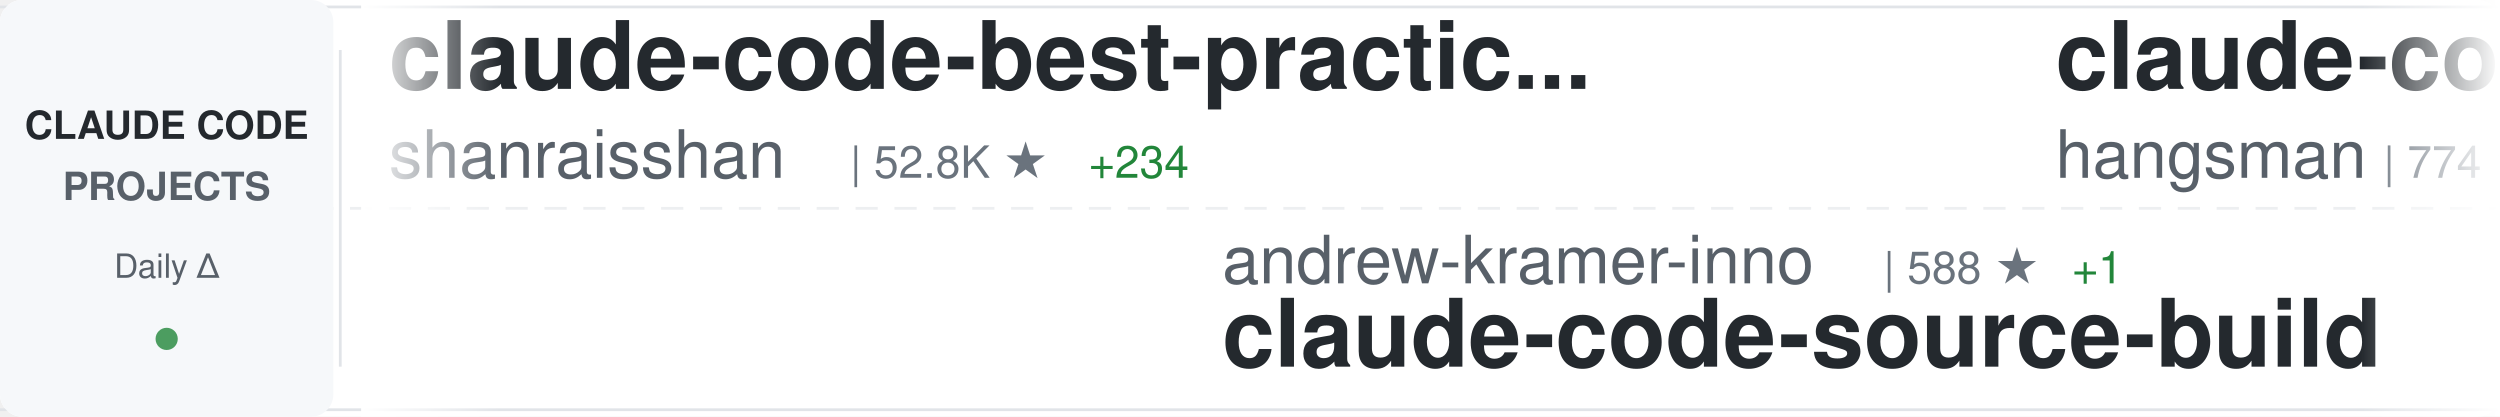
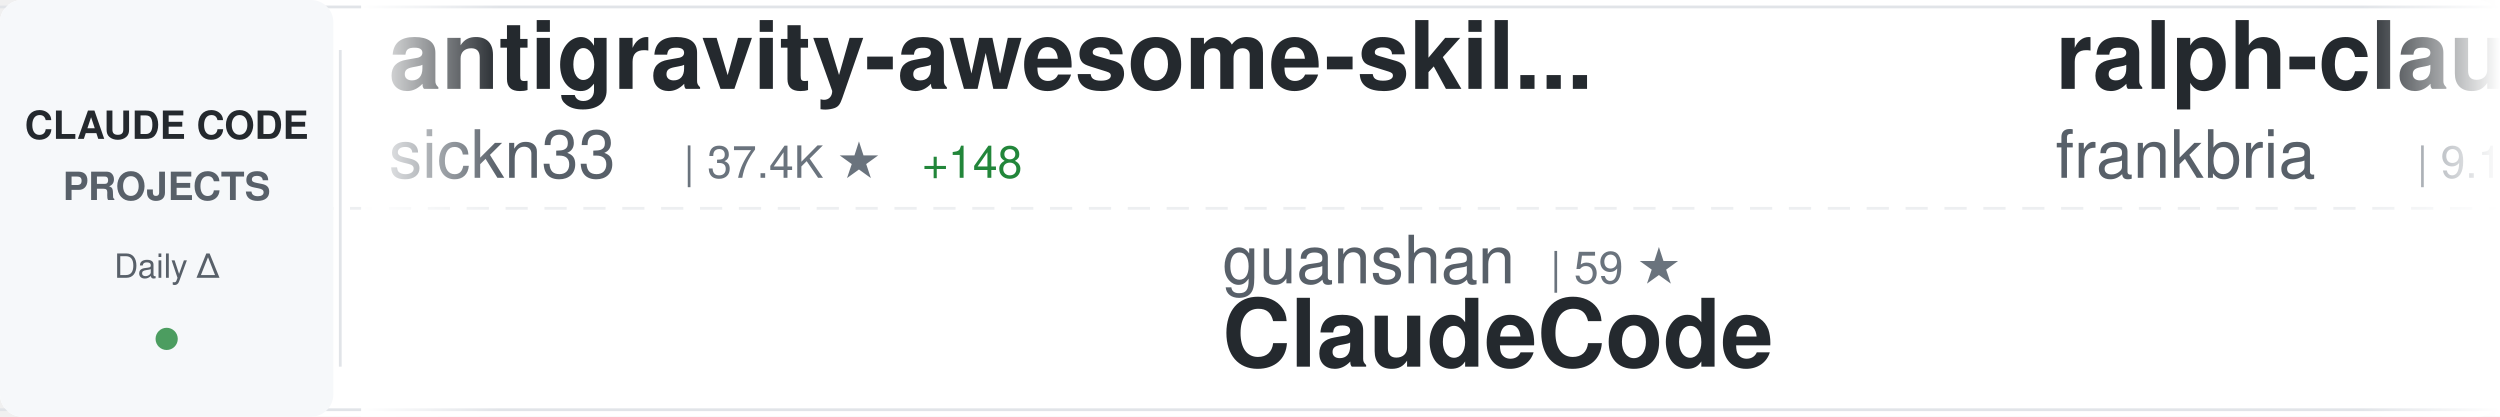
<svg xmlns="http://www.w3.org/2000/svg" width="900" height="150">
  <defs>
    <linearGradient id="awesomeLeftFade" x1="0%" y1="0%" x2="100%" y2="0%">
      <stop offset="0%" style="stop-color:#ffffff;stop-opacity:1" />
      <stop offset="100%" style="stop-color:#ffffff;stop-opacity:0" />
    </linearGradient>
    <linearGradient id="awesomeRightFade" x1="0%" y1="0%" x2="100%" y2="0%">
      <stop offset="0%" style="stop-color:#ffffff;stop-opacity:0" />
      <stop offset="100%" style="stop-color:#ffffff;stop-opacity:1" />
    </linearGradient>
  </defs>
  <rect width="900" height="150" fill="#ffffff" rx="8" />
  <rect x="0" y="2" width="900" height="1" fill="#e1e4e8" />
  <rect x="0" y="147" width="900" height="1" fill="#e1e4e8" />
  <line x1="0" y1="75" x2="900" y2="75" stroke="#e1e4e8" stroke-width="1" stroke-dasharray="8 6" opacity="0.6" />
  <rect x="0" y="0" width="120" height="150" fill="#f6f8fa" rx="8" />
  <text x="60" y="50" font-family="-apple-system, BlinkMacSystemFont, 'Segoe UI', Helvetica, Arial, sans-serif" font-size="14" font-weight="600" fill="#24292e" text-anchor="middle">CLAUDE CODE</text>
  <text x="60" y="72" font-family="-apple-system, BlinkMacSystemFont, 'Segoe UI', Helvetica, Arial, sans-serif" font-size="14" font-weight="600" fill="#586069" text-anchor="middle">PROJECTS</text>
  <text x="60" y="100" font-family="-apple-system, BlinkMacSystemFont, 'Segoe UI', Helvetica, Arial, sans-serif" font-size="12" font-weight="500" fill="#586069" text-anchor="middle">Daily Δ</text>
  <circle cx="60" cy="122" r="4" fill="#22863a" opacity="0.8" />
  <rect x="122" y="18" width="1" height="114" fill="#e1e4e8" />
  <clipPath id="awesomeTickerClip">
    <rect x="130" y="0" width="770" height="150" />
  </clipPath>
  <g clip-path="url(#awesomeTickerClip)">
    <g id="awesomeTickerItems">
      <animateTransform attributeName="transform" attributeType="XML" type="translate" from="0 0" to="-3000 0" dur="54s" repeatCount="indefinite" />
      <g transform="translate(0, 0)">
-         <text x="140" y="32" font-family="-apple-system, BlinkMacSystemFont, 'Segoe UI', Helvetica, Arial, sans-serif" font-size="34" font-weight="600" fill="#24292e">claude-code-best-practic...</text>
-         <text x="140" y="64" font-family="-apple-system, BlinkMacSystemFont, 'Segoe UI', Helvetica, Arial, sans-serif" font-size="24" font-weight="400" fill="#586069">shanraisshan</text>
-         <text x="306" y="64" font-family="-apple-system, BlinkMacSystemFont, 'Segoe UI', Helvetica, Arial, sans-serif" font-size="16" font-weight="500" fill="#6a737d">| 52.8K ★</text>
-         <text x="392" y="64" font-family="-apple-system, BlinkMacSystemFont, 'Segoe UI', Helvetica, Arial, sans-serif" font-size="16" font-weight="500" fill="#22863a"> +234</text>
+         <text x="140" y="32" font-family="-apple-system, BlinkMacSystemFont, 'Segoe UI', Helvetica, Arial, sans-serif" font-size="34" font-weight="600" fill="#24292e">antigravity-awesome-skil...</text>
+         <text x="140" y="64" font-family="-apple-system, BlinkMacSystemFont, 'Segoe UI', Helvetica, Arial, sans-serif" font-size="24" font-weight="400" fill="#586069">sickn33</text>
+         <text x="246" y="64" font-family="-apple-system, BlinkMacSystemFont, 'Segoe UI', Helvetica, Arial, sans-serif" font-size="16" font-weight="500" fill="#6a737d">| 37.4K ★</text>
+         <text x="332" y="64" font-family="-apple-system, BlinkMacSystemFont, 'Segoe UI', Helvetica, Arial, sans-serif" font-size="16" font-weight="500" fill="#22863a"> +148</text>
      </g>
      <g transform="translate(300, 0)">
-         <text x="140" y="102" font-family="-apple-system, BlinkMacSystemFont, 'Segoe UI', Helvetica, Arial, sans-serif" font-size="24" font-weight="400" fill="#586069">andrew-kramer-inno</text>
-         <text x="378" y="102" font-family="-apple-system, BlinkMacSystemFont, 'Segoe UI', Helvetica, Arial, sans-serif" font-size="16" font-weight="500" fill="#6a737d">| 588 ★</text>
-         <text x="446" y="102" font-family="-apple-system, BlinkMacSystemFont, 'Segoe UI', Helvetica, Arial, sans-serif" font-size="16" font-weight="500" fill="#22863a"> +1</text>
-         <text x="140" y="132" font-family="-apple-system, BlinkMacSystemFont, 'Segoe UI', Helvetica, Arial, sans-serif" font-size="34" font-weight="600" fill="#24292e">claude-code-source-build</text>
+         <text x="140" y="102" font-family="-apple-system, BlinkMacSystemFont, 'Segoe UI', Helvetica, Arial, sans-serif" font-size="24" font-weight="400" fill="#586069">guanshan</text>
+         <text x="258" y="102" font-family="-apple-system, BlinkMacSystemFont, 'Segoe UI', Helvetica, Arial, sans-serif" font-size="16" font-weight="500" fill="#6a737d">| 59 ★</text>
+         <text x="140" y="132" font-family="-apple-system, BlinkMacSystemFont, 'Segoe UI', Helvetica, Arial, sans-serif" font-size="34" font-weight="600" fill="#24292e">ClaudeCode</text>
      </g>
      <g transform="translate(600, 0)">
-         <text x="140" y="32" font-family="-apple-system, BlinkMacSystemFont, 'Segoe UI', Helvetica, Arial, sans-serif" font-size="34" font-weight="600" fill="#24292e">claude-code-source</text>
-         <text x="140" y="64" font-family="-apple-system, BlinkMacSystemFont, 'Segoe UI', Helvetica, Arial, sans-serif" font-size="24" font-weight="400" fill="#586069">hangsman</text>
-         <text x="258" y="64" font-family="-apple-system, BlinkMacSystemFont, 'Segoe UI', Helvetica, Arial, sans-serif" font-size="16" font-weight="500" fill="#6a737d">| 774 ★</text>
+         <text x="140" y="32" font-family="-apple-system, BlinkMacSystemFont, 'Segoe UI', Helvetica, Arial, sans-serif" font-size="34" font-weight="600" fill="#24292e">ralph-claude-code</text>
+         <text x="140" y="64" font-family="-apple-system, BlinkMacSystemFont, 'Segoe UI', Helvetica, Arial, sans-serif" font-size="24" font-weight="400" fill="#586069">frankbria</text>
+         <text x="270" y="64" font-family="-apple-system, BlinkMacSystemFont, 'Segoe UI', Helvetica, Arial, sans-serif" font-size="16" font-weight="500" fill="#6a737d">| 9.1K ★</text>
+         <text x="347" y="64" font-family="-apple-system, BlinkMacSystemFont, 'Segoe UI', Helvetica, Arial, sans-serif" font-size="16" font-weight="500" fill="#22863a"> +13</text>
      </g>
      <g transform="translate(900, 0)">
-         <text x="140" y="102" font-family="-apple-system, BlinkMacSystemFont, 'Segoe UI', Helvetica, Arial, sans-serif" font-size="24" font-weight="400" fill="#586069">anthropics</text>
-         <text x="282" y="102" font-family="-apple-system, BlinkMacSystemFont, 'Segoe UI', Helvetica, Arial, sans-serif" font-size="16" font-weight="500" fill="#6a737d">| 133.3K ★</text>
-         <text x="377" y="102" font-family="-apple-system, BlinkMacSystemFont, 'Segoe UI', Helvetica, Arial, sans-serif" font-size="16" font-weight="500" fill="#22863a"> +644</text>
-         <text x="140" y="132" font-family="-apple-system, BlinkMacSystemFont, 'Segoe UI', Helvetica, Arial, sans-serif" font-size="34" font-weight="600" fill="#24292e">skills</text>
+         <text x="140" y="102" font-family="-apple-system, BlinkMacSystemFont, 'Segoe UI', Helvetica, Arial, sans-serif" font-size="24" font-weight="400" fill="#586069">LING71671</text>
+         <text x="270" y="102" font-family="-apple-system, BlinkMacSystemFont, 'Segoe UI', Helvetica, Arial, sans-serif" font-size="16" font-weight="500" fill="#6a737d">| 828 ★</text>
+         <text x="338" y="102" font-family="-apple-system, BlinkMacSystemFont, 'Segoe UI', Helvetica, Arial, sans-serif" font-size="16" font-weight="500" fill="#22863a"> +3</text>
+         <text x="140" y="132" font-family="-apple-system, BlinkMacSystemFont, 'Segoe UI', Helvetica, Arial, sans-serif" font-size="34" font-weight="600" fill="#24292e">Open-ClaudeCode</text>
      </g>
      <g transform="translate(1200, 0)">
-         <text x="140" y="32" font-family="-apple-system, BlinkMacSystemFont, 'Segoe UI', Helvetica, Arial, sans-serif" font-size="34" font-weight="600" fill="#24292e">claude-code-sourcemap</text>
-         <text x="140" y="64" font-family="-apple-system, BlinkMacSystemFont, 'Segoe UI', Helvetica, Arial, sans-serif" font-size="24" font-weight="400" fill="#586069">Hyper66666</text>
-         <text x="282" y="64" font-family="-apple-system, BlinkMacSystemFont, 'Segoe UI', Helvetica, Arial, sans-serif" font-size="16" font-weight="500" fill="#6a737d">| 214 ★</text>
+         <text x="140" y="32" font-family="-apple-system, BlinkMacSystemFont, 'Segoe UI', Helvetica, Arial, sans-serif" font-size="34" font-weight="600" fill="#24292e">claude-code-tips</text>
+         <text x="140" y="64" font-family="-apple-system, BlinkMacSystemFont, 'Segoe UI', Helvetica, Arial, sans-serif" font-size="24" font-weight="400" fill="#586069">ykdojo</text>
+         <text x="234" y="64" font-family="-apple-system, BlinkMacSystemFont, 'Segoe UI', Helvetica, Arial, sans-serif" font-size="16" font-weight="500" fill="#6a737d">| 8.2K ★</text>
+         <text x="311" y="64" font-family="-apple-system, BlinkMacSystemFont, 'Segoe UI', Helvetica, Arial, sans-serif" font-size="16" font-weight="500" fill="#22863a"> +16</text>
      </g>
      <g transform="translate(1500, 0)">
-         <text x="140" y="102" font-family="-apple-system, BlinkMacSystemFont, 'Segoe UI', Helvetica, Arial, sans-serif" font-size="24" font-weight="400" fill="#586069">frankbria</text>
-         <text x="270" y="102" font-family="-apple-system, BlinkMacSystemFont, 'Segoe UI', Helvetica, Arial, sans-serif" font-size="16" font-weight="500" fill="#6a737d">| 9.1K ★</text>
-         <text x="347" y="102" font-family="-apple-system, BlinkMacSystemFont, 'Segoe UI', Helvetica, Arial, sans-serif" font-size="16" font-weight="500" fill="#22863a"> +9</text>
-         <text x="140" y="132" font-family="-apple-system, BlinkMacSystemFont, 'Segoe UI', Helvetica, Arial, sans-serif" font-size="34" font-weight="600" fill="#24292e">ralph-claude-code</text>
+         <text x="140" y="102" font-family="-apple-system, BlinkMacSystemFont, 'Segoe UI', Helvetica, Arial, sans-serif" font-size="24" font-weight="400" fill="#586069">anthropics</text>
+         <text x="282" y="102" font-family="-apple-system, BlinkMacSystemFont, 'Segoe UI', Helvetica, Arial, sans-serif" font-size="16" font-weight="500" fill="#6a737d">| 821 ★</text>
+         <text x="350" y="102" font-family="-apple-system, BlinkMacSystemFont, 'Segoe UI', Helvetica, Arial, sans-serif" font-size="16" font-weight="500" fill="#22863a"> +1</text>
+         <text x="140" y="132" font-family="-apple-system, BlinkMacSystemFont, 'Segoe UI', Helvetica, Arial, sans-serif" font-size="34" font-weight="600" fill="#24292e">claude-code-base-action</text>
      </g>
      <g transform="translate(1800, 0)">
-         <text x="140" y="32" font-family="-apple-system, BlinkMacSystemFont, 'Segoe UI', Helvetica, Arial, sans-serif" font-size="34" font-weight="600" fill="#24292e">claude-code-from-scratch</text>
-         <text x="140" y="64" font-family="-apple-system, BlinkMacSystemFont, 'Segoe UI', Helvetica, Arial, sans-serif" font-size="24" font-weight="400" fill="#586069">Windy3f3f3f3f</text>
-         <text x="318" y="64" font-family="-apple-system, BlinkMacSystemFont, 'Segoe UI', Helvetica, Arial, sans-serif" font-size="16" font-weight="500" fill="#6a737d">| 1.2K ★</text>
-         <text x="395" y="64" font-family="-apple-system, BlinkMacSystemFont, 'Segoe UI', Helvetica, Arial, sans-serif" font-size="16" font-weight="500" fill="#22863a"> +14</text>
+         <text x="140" y="32" font-family="-apple-system, BlinkMacSystemFont, 'Segoe UI', Helvetica, Arial, sans-serif" font-size="34" font-weight="600" fill="#24292e">claude-code-templates</text>
+         <text x="140" y="64" font-family="-apple-system, BlinkMacSystemFont, 'Segoe UI', Helvetica, Arial, sans-serif" font-size="24" font-weight="400" fill="#586069">davila7</text>
+         <text x="246" y="64" font-family="-apple-system, BlinkMacSystemFont, 'Segoe UI', Helvetica, Arial, sans-serif" font-size="16" font-weight="500" fill="#6a737d">| 27.2K ★</text>
+         <text x="332" y="64" font-family="-apple-system, BlinkMacSystemFont, 'Segoe UI', Helvetica, Arial, sans-serif" font-size="16" font-weight="500" fill="#22863a"> +37</text>
      </g>
      <g transform="translate(2100, 0)">
-         <text x="140" y="102" font-family="-apple-system, BlinkMacSystemFont, 'Segoe UI', Helvetica, Arial, sans-serif" font-size="24" font-weight="400" fill="#586069">musistudio</text>
-         <text x="282" y="102" font-family="-apple-system, BlinkMacSystemFont, 'Segoe UI', Helvetica, Arial, sans-serif" font-size="16" font-weight="500" fill="#6a737d">| 33.9K ★</text>
-         <text x="368" y="102" font-family="-apple-system, BlinkMacSystemFont, 'Segoe UI', Helvetica, Arial, sans-serif" font-size="16" font-weight="500" fill="#22863a"> +43</text>
-         <text x="140" y="132" font-family="-apple-system, BlinkMacSystemFont, 'Segoe UI', Helvetica, Arial, sans-serif" font-size="34" font-weight="600" fill="#24292e">claude-code-router</text>
+         <text x="140" y="102" font-family="-apple-system, BlinkMacSystemFont, 'Segoe UI', Helvetica, Arial, sans-serif" font-size="24" font-weight="400" fill="#586069">feiskyer</text>
+         <text x="258" y="102" font-family="-apple-system, BlinkMacSystemFont, 'Segoe UI', Helvetica, Arial, sans-serif" font-size="16" font-weight="500" fill="#6a737d">| 1.5K ★</text>
+         <text x="335" y="102" font-family="-apple-system, BlinkMacSystemFont, 'Segoe UI', Helvetica, Arial, sans-serif" font-size="16" font-weight="500" fill="#22863a"> +4</text>
+         <text x="140" y="132" font-family="-apple-system, BlinkMacSystemFont, 'Segoe UI', Helvetica, Arial, sans-serif" font-size="34" font-weight="600" fill="#24292e">claude-code-settings</text>
      </g>
      <g transform="translate(2400, 0)">
-         <text x="140" y="32" font-family="-apple-system, BlinkMacSystemFont, 'Segoe UI', Helvetica, Arial, sans-serif" font-size="34" font-weight="600" fill="#24292e">Claude-Code-Usage-Monito...</text>
-         <text x="140" y="64" font-family="-apple-system, BlinkMacSystemFont, 'Segoe UI', Helvetica, Arial, sans-serif" font-size="24" font-weight="400" fill="#586069">Maciek-roboblog</text>
-         <text x="342" y="64" font-family="-apple-system, BlinkMacSystemFont, 'Segoe UI', Helvetica, Arial, sans-serif" font-size="16" font-weight="500" fill="#6a737d">| 8.0K ★</text>
-         <text x="419" y="64" font-family="-apple-system, BlinkMacSystemFont, 'Segoe UI', Helvetica, Arial, sans-serif" font-size="16" font-weight="500" fill="#22863a"> +11</text>
+         <text x="140" y="32" font-family="-apple-system, BlinkMacSystemFont, 'Segoe UI', Helvetica, Arial, sans-serif" font-size="34" font-weight="600" fill="#24292e">nanoclaw</text>
+         <text x="140" y="64" font-family="-apple-system, BlinkMacSystemFont, 'Segoe UI', Helvetica, Arial, sans-serif" font-size="24" font-weight="400" fill="#586069">nanocoai</text>
+         <text x="258" y="64" font-family="-apple-system, BlinkMacSystemFont, 'Segoe UI', Helvetica, Arial, sans-serif" font-size="16" font-weight="500" fill="#6a737d">| 28.8K ★</text>
+         <text x="344" y="64" font-family="-apple-system, BlinkMacSystemFont, 'Segoe UI', Helvetica, Arial, sans-serif" font-size="16" font-weight="500" fill="#22863a"> +26</text>
      </g>
      <g transform="translate(2700, 0)">
-         <text x="140" y="102" font-family="-apple-system, BlinkMacSystemFont, 'Segoe UI', Helvetica, Arial, sans-serif" font-size="24" font-weight="400" fill="#586069">SeemSeam</text>
-         <text x="258" y="102" font-family="-apple-system, BlinkMacSystemFont, 'Segoe UI', Helvetica, Arial, sans-serif" font-size="16" font-weight="500" fill="#6a737d">| 2.6K ★</text>
-         <text x="335" y="102" font-family="-apple-system, BlinkMacSystemFont, 'Segoe UI', Helvetica, Arial, sans-serif" font-size="16" font-weight="500" fill="#22863a"> +15</text>
-         <text x="140" y="132" font-family="-apple-system, BlinkMacSystemFont, 'Segoe UI', Helvetica, Arial, sans-serif" font-size="34" font-weight="600" fill="#24292e">claude_codex_bridge</text>
+         <text x="140" y="102" font-family="-apple-system, BlinkMacSystemFont, 'Segoe UI', Helvetica, Arial, sans-serif" font-size="24" font-weight="400" fill="#586069">anthropics</text>
+         <text x="282" y="102" font-family="-apple-system, BlinkMacSystemFont, 'Segoe UI', Helvetica, Arial, sans-serif" font-size="16" font-weight="500" fill="#6a737d">| 7.5K ★</text>
+         <text x="359" y="102" font-family="-apple-system, BlinkMacSystemFont, 'Segoe UI', Helvetica, Arial, sans-serif" font-size="16" font-weight="500" fill="#22863a"> +17</text>
+         <text x="140" y="132" font-family="-apple-system, BlinkMacSystemFont, 'Segoe UI', Helvetica, Arial, sans-serif" font-size="34" font-weight="600" fill="#24292e">claude-code-action</text>
      </g>
      <g transform="translate(3000, 0)">
-         <text x="140" y="32" font-family="-apple-system, BlinkMacSystemFont, 'Segoe UI', Helvetica, Arial, sans-serif" font-size="34" font-weight="600" fill="#24292e">claude-code-best-practic...</text>
-         <text x="140" y="64" font-family="-apple-system, BlinkMacSystemFont, 'Segoe UI', Helvetica, Arial, sans-serif" font-size="24" font-weight="400" fill="#586069">shanraisshan</text>
-         <text x="306" y="64" font-family="-apple-system, BlinkMacSystemFont, 'Segoe UI', Helvetica, Arial, sans-serif" font-size="16" font-weight="500" fill="#6a737d">| 52.8K ★</text>
-         <text x="392" y="64" font-family="-apple-system, BlinkMacSystemFont, 'Segoe UI', Helvetica, Arial, sans-serif" font-size="16" font-weight="500" fill="#22863a"> +234</text>
+         <text x="140" y="32" font-family="-apple-system, BlinkMacSystemFont, 'Segoe UI', Helvetica, Arial, sans-serif" font-size="34" font-weight="600" fill="#24292e">antigravity-awesome-skil...</text>
+         <text x="140" y="64" font-family="-apple-system, BlinkMacSystemFont, 'Segoe UI', Helvetica, Arial, sans-serif" font-size="24" font-weight="400" fill="#586069">sickn33</text>
+         <text x="246" y="64" font-family="-apple-system, BlinkMacSystemFont, 'Segoe UI', Helvetica, Arial, sans-serif" font-size="16" font-weight="500" fill="#6a737d">| 37.4K ★</text>
+         <text x="332" y="64" font-family="-apple-system, BlinkMacSystemFont, 'Segoe UI', Helvetica, Arial, sans-serif" font-size="16" font-weight="500" fill="#22863a"> +148</text>
      </g>
      <g transform="translate(3300, 0)">
-         <text x="140" y="102" font-family="-apple-system, BlinkMacSystemFont, 'Segoe UI', Helvetica, Arial, sans-serif" font-size="24" font-weight="400" fill="#586069">andrew-kramer-inno</text>
-         <text x="378" y="102" font-family="-apple-system, BlinkMacSystemFont, 'Segoe UI', Helvetica, Arial, sans-serif" font-size="16" font-weight="500" fill="#6a737d">| 588 ★</text>
-         <text x="446" y="102" font-family="-apple-system, BlinkMacSystemFont, 'Segoe UI', Helvetica, Arial, sans-serif" font-size="16" font-weight="500" fill="#22863a"> +1</text>
-         <text x="140" y="132" font-family="-apple-system, BlinkMacSystemFont, 'Segoe UI', Helvetica, Arial, sans-serif" font-size="34" font-weight="600" fill="#24292e">claude-code-source-build</text>
+         <text x="140" y="102" font-family="-apple-system, BlinkMacSystemFont, 'Segoe UI', Helvetica, Arial, sans-serif" font-size="24" font-weight="400" fill="#586069">guanshan</text>
+         <text x="258" y="102" font-family="-apple-system, BlinkMacSystemFont, 'Segoe UI', Helvetica, Arial, sans-serif" font-size="16" font-weight="500" fill="#6a737d">| 59 ★</text>
+         <text x="140" y="132" font-family="-apple-system, BlinkMacSystemFont, 'Segoe UI', Helvetica, Arial, sans-serif" font-size="34" font-weight="600" fill="#24292e">ClaudeCode</text>
      </g>
      <g transform="translate(3600, 0)">
-         <text x="140" y="32" font-family="-apple-system, BlinkMacSystemFont, 'Segoe UI', Helvetica, Arial, sans-serif" font-size="34" font-weight="600" fill="#24292e">claude-code-source</text>
-         <text x="140" y="64" font-family="-apple-system, BlinkMacSystemFont, 'Segoe UI', Helvetica, Arial, sans-serif" font-size="24" font-weight="400" fill="#586069">hangsman</text>
-         <text x="258" y="64" font-family="-apple-system, BlinkMacSystemFont, 'Segoe UI', Helvetica, Arial, sans-serif" font-size="16" font-weight="500" fill="#6a737d">| 774 ★</text>
+         <text x="140" y="32" font-family="-apple-system, BlinkMacSystemFont, 'Segoe UI', Helvetica, Arial, sans-serif" font-size="34" font-weight="600" fill="#24292e">ralph-claude-code</text>
+         <text x="140" y="64" font-family="-apple-system, BlinkMacSystemFont, 'Segoe UI', Helvetica, Arial, sans-serif" font-size="24" font-weight="400" fill="#586069">frankbria</text>
+         <text x="270" y="64" font-family="-apple-system, BlinkMacSystemFont, 'Segoe UI', Helvetica, Arial, sans-serif" font-size="16" font-weight="500" fill="#6a737d">| 9.1K ★</text>
+         <text x="347" y="64" font-family="-apple-system, BlinkMacSystemFont, 'Segoe UI', Helvetica, Arial, sans-serif" font-size="16" font-weight="500" fill="#22863a"> +13</text>
      </g>
      <g transform="translate(3900, 0)">
-         <text x="140" y="102" font-family="-apple-system, BlinkMacSystemFont, 'Segoe UI', Helvetica, Arial, sans-serif" font-size="24" font-weight="400" fill="#586069">anthropics</text>
-         <text x="282" y="102" font-family="-apple-system, BlinkMacSystemFont, 'Segoe UI', Helvetica, Arial, sans-serif" font-size="16" font-weight="500" fill="#6a737d">| 133.3K ★</text>
-         <text x="377" y="102" font-family="-apple-system, BlinkMacSystemFont, 'Segoe UI', Helvetica, Arial, sans-serif" font-size="16" font-weight="500" fill="#22863a"> +644</text>
-         <text x="140" y="132" font-family="-apple-system, BlinkMacSystemFont, 'Segoe UI', Helvetica, Arial, sans-serif" font-size="34" font-weight="600" fill="#24292e">skills</text>
+         <text x="140" y="102" font-family="-apple-system, BlinkMacSystemFont, 'Segoe UI', Helvetica, Arial, sans-serif" font-size="24" font-weight="400" fill="#586069">LING71671</text>
+         <text x="270" y="102" font-family="-apple-system, BlinkMacSystemFont, 'Segoe UI', Helvetica, Arial, sans-serif" font-size="16" font-weight="500" fill="#6a737d">| 828 ★</text>
+         <text x="338" y="102" font-family="-apple-system, BlinkMacSystemFont, 'Segoe UI', Helvetica, Arial, sans-serif" font-size="16" font-weight="500" fill="#22863a"> +3</text>
+         <text x="140" y="132" font-family="-apple-system, BlinkMacSystemFont, 'Segoe UI', Helvetica, Arial, sans-serif" font-size="34" font-weight="600" fill="#24292e">Open-ClaudeCode</text>
      </g>
    </g>
  </g>
  <rect x="130" y="0" width="50" height="150" fill="url(#awesomeLeftFade)" />
  <rect x="850" y="0" width="50" height="150" fill="url(#awesomeRightFade)" />
</svg>
